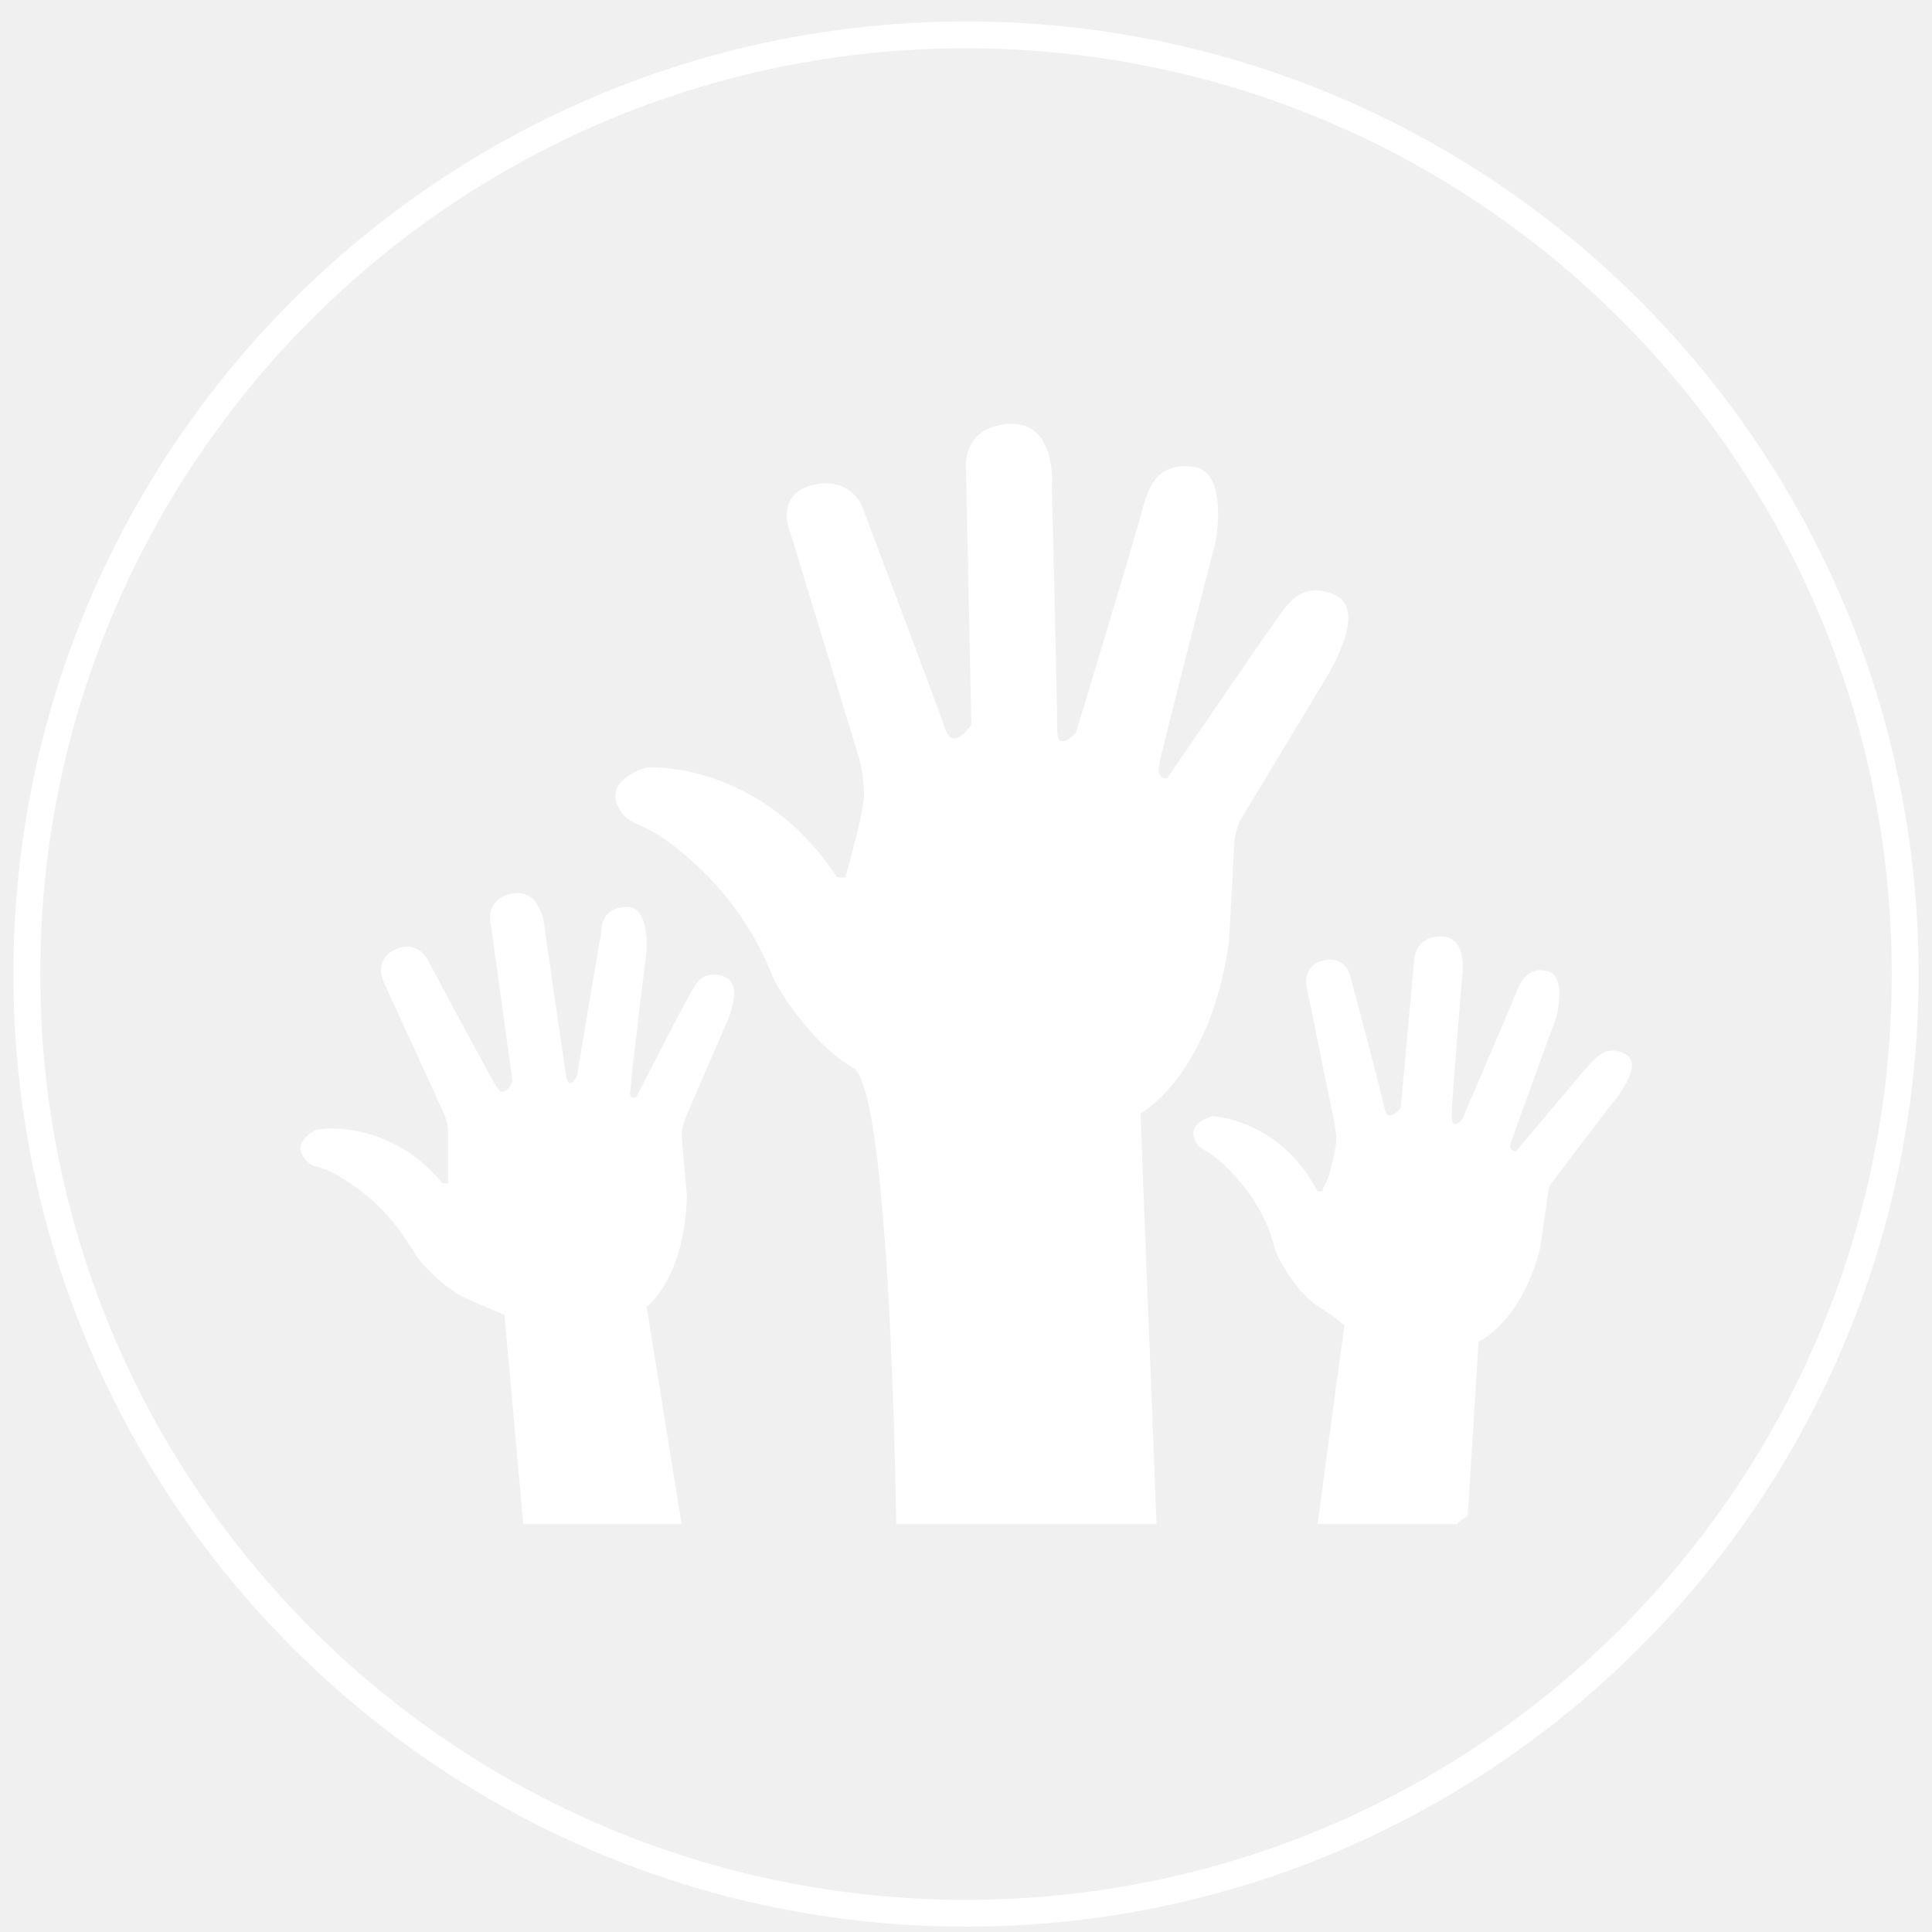
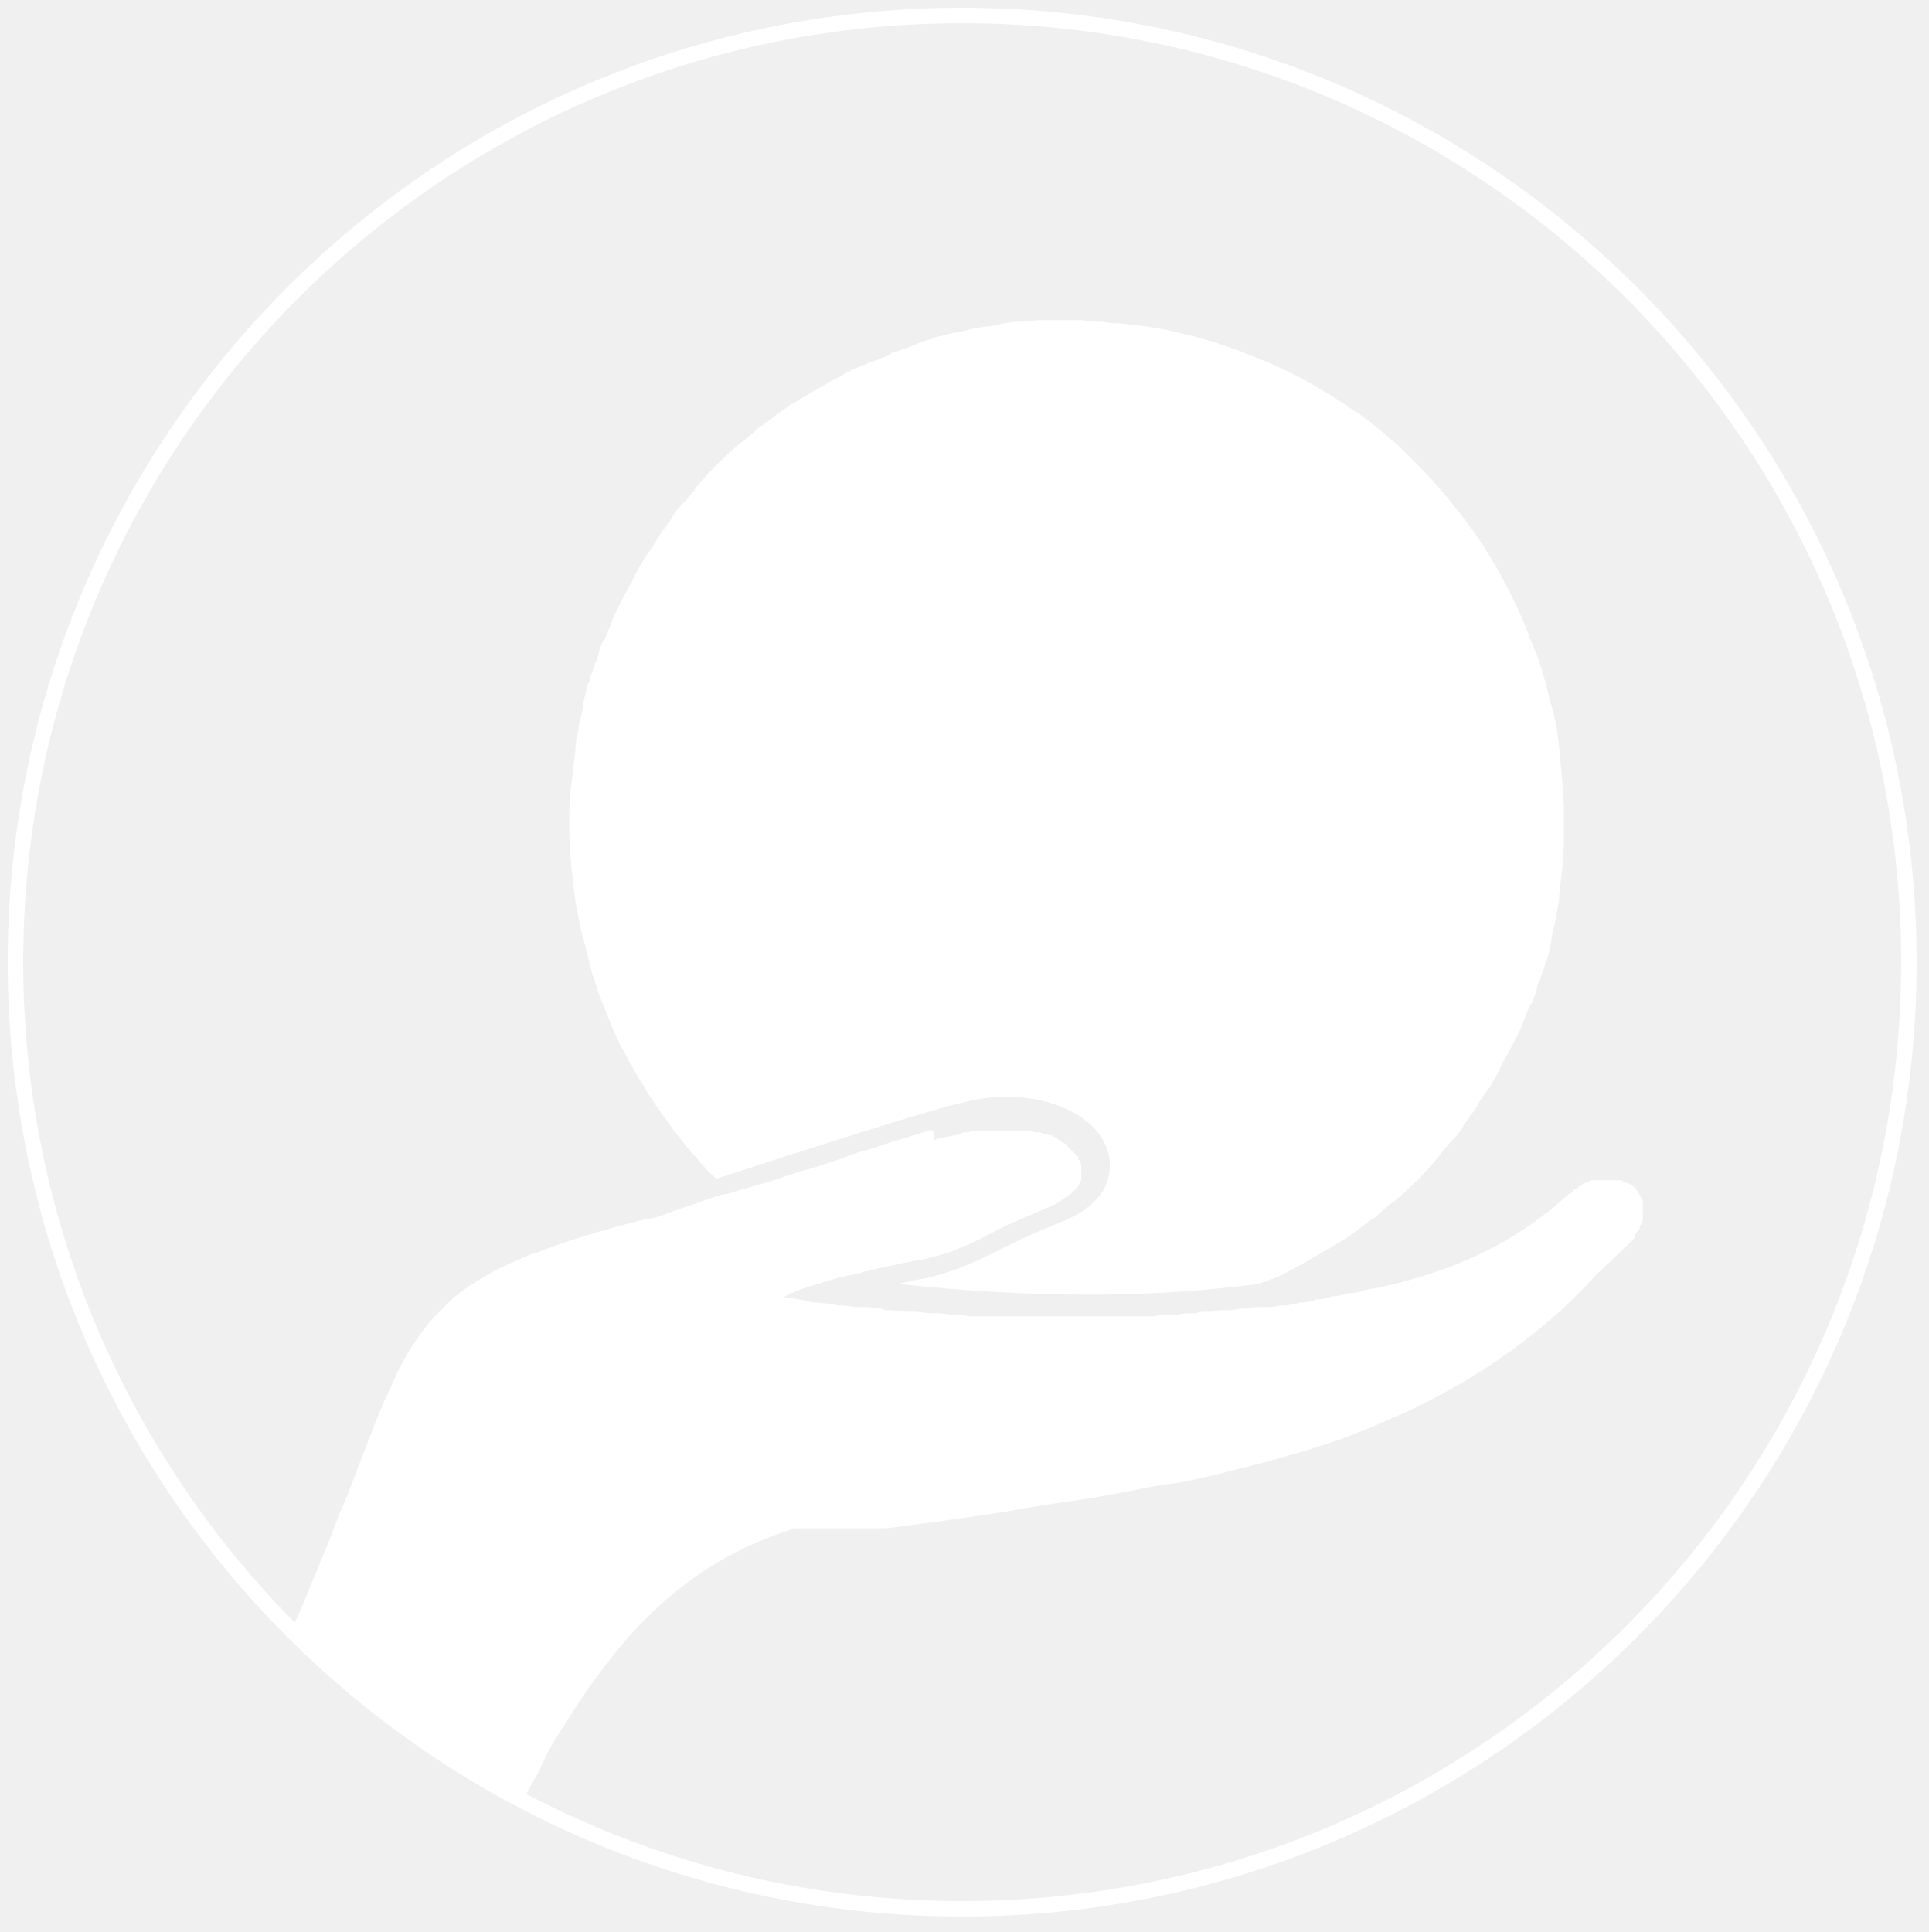
- <svg xmlns="http://www.w3.org/2000/svg" id="Capa_1" viewBox="0 0 72 72">
-   <style>.st0{fill:none;stroke:#fff}.st1{fill:#fff}</style>
-   <circle id="Oval-1_3_" class="st0" cx="36" cy="36.3" r="35" />
-   <path class="st1" d="M17.4 48.4c.9.4 1.4.6 1.4.6l.7 7.8h5.9l-1.3-8.1s1.4-1 1.5-4.1l-.2-2.3s0-.2.1-.5 1.5-3.5 1.5-3.5.8-1.6 0-1.9c-.8-.3-1.1.3-1.2.5-.2.3-2.1 4-2.1 4s-.3.1-.2-.3c0-.4.6-5.2.6-5.2s.1-1.6-.7-1.6c-.8 0-1 .5-1 1-.1.5-.9 5.3-.9 5.3s-.3.6-.4 0c-.1-.6-.8-5.5-.8-5.5s-.1-1.5-1.2-1.3c-1.1.2-.8 1.2-.8 1.2l.8 5.8s-.3.7-.6.2c-.3-.5-2.6-4.8-2.6-4.8s-.4-.7-1.2-.3c-.8.4-.4 1.2-.4 1.2l2.2 4.8s.2.4.2.8V44.1h-.2c-2.1-2.5-4.7-2-4.7-2s-.9.4-.5 1 .5.1 1.9 1.1 1.9 2 2.2 2.4c.1.3 1.1 1.4 2 1.8z" />
-   <path class="st1" d="M25.8 32.1c2 1.8 2.7 3.6 3 4.3.3.7 1.6 2.6 3 3.4 1.4.8 1.6 17 1.6 17h9.7l-.6-15.3s2.6-1.4 3.3-6.4l.2-3.7s0-.3.2-.8c.3-.5 3.2-5.3 3.2-5.3s1.6-2.5.4-3.1c-1.2-.6-1.8.3-2.1.7-.3.4-4.2 6.1-4.2 6.1s-.4.1-.3-.5c.1-.6 2.1-8.3 2.1-8.3s.5-2.6-.8-2.8c-1.3-.2-1.7.7-1.9 1.5-.2.8-2.5 8.4-2.5 8.4s-.7.8-.7-.1-.2-9.1-.2-9.1.2-2.4-1.6-2.3c-1.8.1-1.6 1.7-1.6 1.7l.2 9.5s-.7 1.1-1 .1c-.3-.9-3.1-8.3-3.1-8.3s-.5-1.1-1.9-.7-.7 1.9-.7 1.9l2.5 8.2s.2.7.2 1.4-.7 3.1-.7 3.1h-.3c-2.9-4.4-7.1-4.1-7.1-4.1S22.6 29 23 30c.5 1 .8.3 2.8 2.1z" />
-   <path class="st1" d="M60.6 39.3c-.7-.4-1.1.1-1.3.3-.2.2-2.8 3.3-2.8 3.3s-.3 0-.2-.3c.1-.3 1.7-4.7 1.7-4.7s.4-1.5-.3-1.7c-.7-.2-1 .3-1.2.8-.2.5-2 4.7-2 4.7s-.4.5-.4-.1.4-5.3.4-5.3.2-1.4-.8-1.4-1 .9-1 .9l-.5 5.5s-.5.6-.6 0c-.1-.5-1.3-5-1.3-5s-.2-.7-1-.5c-.8.2-.6 1-.6 1l1 4.9s.1.4.1.8c0 .3-.3 1.4-.3 1.4l-.2.4v.1h-.2c-1.4-2.7-3.9-2.8-3.9-2.8s-.9.2-.7.8c.2.6.4.2 1.5 1.4s1.4 2.3 1.5 2.7c.1.4.8 1.6 1.5 2.1.8.5 1.1.8 1.1.8l-1 7.4h5.2c.1-.1.2-.2.4-.3l.4-6.5s1.6-.7 2.3-3.5l.3-2.1s0-.2.2-.4c.2-.3 2.2-2.9 2.2-2.9s1.2-1.4.5-1.8z" />
+ <svg xmlns="http://www.w3.org/2000/svg" id="Capa_1" viewBox="0 0 124.7 124.9">
+   <style>.st0{fill:#fff}.st1{fill:none;stroke:#fff;stroke-miterlimit:10}</style>
+   <g id="Presenta-Final">
+     <g id="Nuestro-Proyecto---S2">
+       <g id="Group">
+         <path class="st0" d="M100.8 48.4c-.1-1.1-.3-2.1-.6-3.1-.1-.3-.1-.5-.2-.8-.2-.8-.4-1.5-.7-2.3-.1-.2-.2-.5-.3-.7-.8-2.2-1.9-4.3-3.1-6.2-.1-.2-.3-.4-.4-.6-1.2-1.7-2.5-3.3-4-4.8l-1.1-1.1c-.4-.3-.8-.7-1.2-1-.2-.2-.4-.3-.6-.5-.4-.3-.8-.6-1.3-.9-.2-.1-.4-.3-.6-.4-.4-.3-.9-.6-1.3-.8-1.1-.7-2.3-1.3-3.5-1.8l-1.5-.6c-.2-.1-.5-.2-.8-.3-1.3-.5-2.6-.8-3.9-1.1-.8-.2-1.6-.3-2.4-.4-.3 0-.7-.1-1-.1H72c-.3 0-.5-.1-.8-.1H71c-.3 0-.7 0-1-.1H67.2c-.4 0-.9.1-1.3.1h-.1c-.4 0-.9.1-1.3.2s-.9.1-1.3.2h-.1l-1.2.3h-.2l-1.2.3c-.1 0-.1 0-.2.1-.4.1-.8.2-1.2.4-.1 0-.1 0-.2.1-.4.1-.8.3-1.2.4 0 0-.1 0-.1.1-.4.2-.8.3-1.2.5h-.1c-.4.2-.8.3-1.2.5-.1 0-.1.1-.2.1-.4.2-.7.4-1.1.6-.1 0-.1.1-.2.1-.3.2-.7.4-1 .6-.1 0-.1.1-.2.1-.3.2-.7.4-1 .6-.1 0-.1.1-.2.1-.3.2-.7.5-1 .7l-.1.1c-.3.2-.6.5-1 .7l-.1.1c-.3.3-.6.5-.9.8-.1 0-.1.1-.2.1-.3.3-.6.5-.9.8l-.2.2c-.3.3-.6.5-.8.8l-.2.2c-.3.3-.5.6-.8.9 0 .1-.1.1-.1.2-.3.3-.5.6-.8.9l-.1.1c-.3.3-.5.6-.7 1l-.1.1c-.2.3-.5.7-.7 1 0 .1-.1.1-.1.2-.2.3-.4.7-.7 1 0 .1-.1.1-.1.2-.2.3-.4.7-.6 1.1 0 .1-.1.1-.1.2-.2.4-.4.7-.6 1.1 0 .1-.1.1-.1.2l-.6 1.2v.1c-.2.4-.3.8-.5 1.2 0 0 0 .1-.1.1-.2.4-.3.8-.4 1.2 0 .1 0 .1-.1.2-.1.4-.3.8-.4 1.2 0 .1 0 .1-.1.2-.1.4-.2.8-.3 1.3v.2c-.1.4-.2.9-.3 1.3v.1c-.1.5-.2.9-.2 1.4-.1.8-.2 1.7-.3 2.5-.1.8-.1 1.6-.1 2.5 0 1.6.2 3.2.4 4.8.1.5.2 1 .3 1.6.2.8.4 1.5.6 2.3.1.3.1.5.2.8.2.5.3 1 .5 1.5.3.7.6 1.5.9 2.2.2.5.4.9.7 1.4 1.2 2.3 2.7 4.5 4.3 6.4.3.3.5.6.8.9.2.2.3.4.5.5l.3.3c1-.3 2.2-.7 3.4-1.1 5.6-1.8 11.3-3.6 12.9-3.9.8-.2 1.6-.3 2.4-.3 3.5 0 6.3 1.6 6.7 3.9.3 1.8-.8 3.3-3.1 4.2-2 .8-3.2 1.4-4.2 1.9-1.2.6-2.2 1.1-4 1.6-.3.1-.9.2-1.5.3-.2.1-.5.1-.8.2 4.5.5 8.7.7 12.5.7 4.1 0 7.6-.3 10.8-.7.1 0 .1-.1.2-.1h.1c.4-.2.8-.3 1.2-.5.1 0 .1-.1.2-.1.4-.2.7-.4 1.1-.6.1 0 .1-.1.2-.1.3-.2.7-.4 1-.6.1 0 .1-.1.2-.1.3-.2.7-.4 1-.6.1 0 .1-.1.2-.1.3-.2.7-.5 1-.7l.1-.1c.3-.2.6-.5 1-.7l.1-.1c.3-.3.6-.5.9-.8.1 0 .1-.1.2-.1.3-.3.6-.5.9-.8l.2-.2c.3-.3.6-.5.8-.8l.2-.2c.3-.3.5-.6.8-.9 0-.1.1-.1.1-.2.3-.3.5-.6.8-.9l.1-.1c.3-.3.5-.6.7-1l.1-.1c.2-.3.5-.7.7-1 0-.1.1-.1.1-.2.2-.3.4-.7.7-1 0-.1.1-.1.1-.2.2-.3.4-.7.6-1.1 0-.1.1-.1.1-.2.2-.4.4-.7.6-1.1 0-.1.1-.1.1-.2l.6-1.2v-.1c.2-.4.3-.8.5-1.2 0 0 0-.1.1-.1.2-.4.3-.8.4-1.2 0-.1 0-.1.1-.2.1-.4.3-.8.4-1.2 0-.1 0-.1.1-.2.1-.4.2-.8.3-1.3v-.2c.1-.4.2-.9.3-1.3v-.1c.1-.5.2-.9.2-1.4.1-.6.1-1.1.2-1.7 0-.5.1-1.1.1-1.6v-.8-1.6c-.1-1.6-.2-2.6-.3-3.7z" />
+         <path class="st0" d="M36.5 111.5c3.9-6.3 8-10.3 14-12.4.3-.1.6-.2.8-.3H57.3c3.1-.4 6.2-.8 9-1.3 1.7-.3 3.4-.5 5.1-.8.5-.1 1.1-.2 1.6-.3 1-.2 1.9-.4 2.9-.5 1.2-.2 2.5-.5 3.6-.8l2.4-.6 2.1-.6c1.3-.4 2.6-.8 3.8-1.3.6-.2 1.2-.5 1.7-.7.6-.3 1.2-.5 1.8-.8 3.1-1.5 6-3.3 8.7-5.6 1.1-.9 2.2-2 3.2-3.1.2-.2 1.6-1.5 2.1-2l.2-.2.1-.1c.1-.1.1-.1.1-.2v-.1c.1-.1.1-.2.2-.2 0-.1.1-.1.1-.2v-.1c0-.1.1-.1.1-.2s0-.1.1-.2v-.1-.2-.1-.2-.2-.1-.2-.1c0-.1 0-.1-.1-.2 0-.1 0-.1-.1-.2v-.1l-.1-.1c0-.1-.1-.1-.1-.2l-.1-.1-.1-.1c-.1 0-.1-.1-.2-.1l-.1-.1h-.1c-.1 0-.1-.1-.2-.1s-.1-.1-.2-.1H104.5h-.5-.1H103.6 103.3 103h-.1c-.1 0-.1 0-.2.1h-.1c-.1 0-.1.1-.2.1 0 0-.1 0-.1.1-.1 0-.1.1-.2.1 0 0-.1 0-.1.1-.1 0-.1.1-.2.1 0 0-.1 0-.1.1-.1.1-.2.2-.3.2-3.6 3.3-7.6 5-12.1 6-.3.1-.7.1-1 .2-.1 0-.2 0-.3.1-.2 0-.4.1-.7.1-.1 0-.3 0-.4.1-.2 0-.4.1-.6.1-.1 0-.3 0-.4.1-.2 0-.4.1-.6.1-.1 0-.3 0-.4.1-.2 0-.4.1-.7.1-.1 0-.3 0-.4.1-.3 0-.5.1-.8.1h-.3c-.3.1-.7.1-1.1.1h-.4c-.2 0-.4.1-.6.1h-.4c-.2 0-.5.1-.7.1h-.4c-.2 0-.5 0-.7.1H78c-.2 0-.5 0-.7.1h-.4c-.3 0-.5 0-.8.1h-.4c-.4 0-.8 0-1.1.1H67.3h-4.2c-.3 0-.6 0-.9-.1h-.5c-.3 0-.7-.1-1-.1h-.3c-.5 0-.9-.1-1.4-.1h-.4c-.4 0-.7-.1-1.1-.1-.2 0-.4 0-.5-.1-.3 0-.6-.1-1-.1h-.6c-.3 0-.6-.1-1-.1-.2 0-.4 0-.6-.1-.4 0-.7-.1-1.1-.1-.2 0-.3 0-.5-.1-.5-.1-1.1-.2-1.6-.2.5-.3 1.2-.6 2-.8.2-.1.4-.1.6-.2.3-.1.7-.2 1-.3.5-.1.9-.2 1.4-.3.1 0 .2-.1.3-.1 1.7-.4 3.2-.7 3.9-.8.7-.2 1.2-.3 1.7-.5.3-.1.5-.2.8-.3.1-.1.3-.1.4-.2.7-.3 1.4-.7 2.4-1.2.7-.3 1.6-.7 2.8-1.2.1-.1.3-.1.4-.2 0 0 .1 0 .1-.1.1 0 .2-.1.2-.1l.1-.1c.1 0 .1-.1.2-.1l.1-.1c.1 0 .1-.1.2-.1l.1-.1.1-.1.1-.1.1-.1.1-.1c0-.1.1-.1.1-.2s.1-.2.1-.2v-.1-.2-.1-.1-.1-.1-.1-.1-.1s0-.1-.1-.1v-.1c0-.1-.1-.1-.1-.2v-.1c0-.1-.1-.1-.2-.2l-.1-.1-.1-.1-.1-.1-.1-.1-.1-.1-.1-.1-.1-.1c-.1 0-.1-.1-.2-.1 0 0-.1 0-.1-.1-.1 0-.1-.1-.2-.1 0 0-.1 0-.1-.1-.1 0-.2-.1-.2-.1h-.1c-.1 0-.2-.1-.3-.1h-.1c-.1 0-.2-.1-.3-.1H67c-.1 0-.2 0-.2-.1h-2-1.7c-.2 0-.4.1-.6.1h-.1c-.1 0-.2 0-.3.1-.2.1-.5.1-.9.2-.2 0-.3.1-.5.1-.1 0-.2.1-.3.1 0-.7-.2-.7-.4-.6-.9.3-2 .6-3.2 1-.5.2-1.1.3-1.6.5-.3.1-.6.2-.8.3l-.9.3c-.6.2-1.2.4-1.7.5l-.9.3c-1.1.4-2.3.7-3.3 1-.3.1-.5.2-.8.2-.8.2-1.5.5-2.1.7-.4.1-.8.3-1.2.4-.2.1-.3.1-.5.2-.5.2-1 .3-1.2.3-2.8.7-5.1 1.4-6.9 2.1-.2.1-.4.1-.6.2-.9.4-1.7.7-2.4 1.1-.4.2-.8.5-1.2.7-.6.4-1.2.8-1.7 1.3l-.3.3-.6.6c-.9 1-1.7 2.2-2.4 3.6-.1.3-.3.6-.4.9-.8 1.6-1.5 3.6-2.4 5.9-.2.6-.5 1.3-.8 2-.4.9-.7 1.9-1.2 3-.6 1.5-1.3 3.2-2.1 5 4.4 4.4 9.4 8.1 14.9 11.1.4-.8.8-1.5 1.2-2.2.5-1.2 1-2 1.6-2.9z" />
+       </g>
+     </g>
+   </g>
+   <circle class="st1" cx="62.2" cy="62.2" r="61.2" />
</svg>
